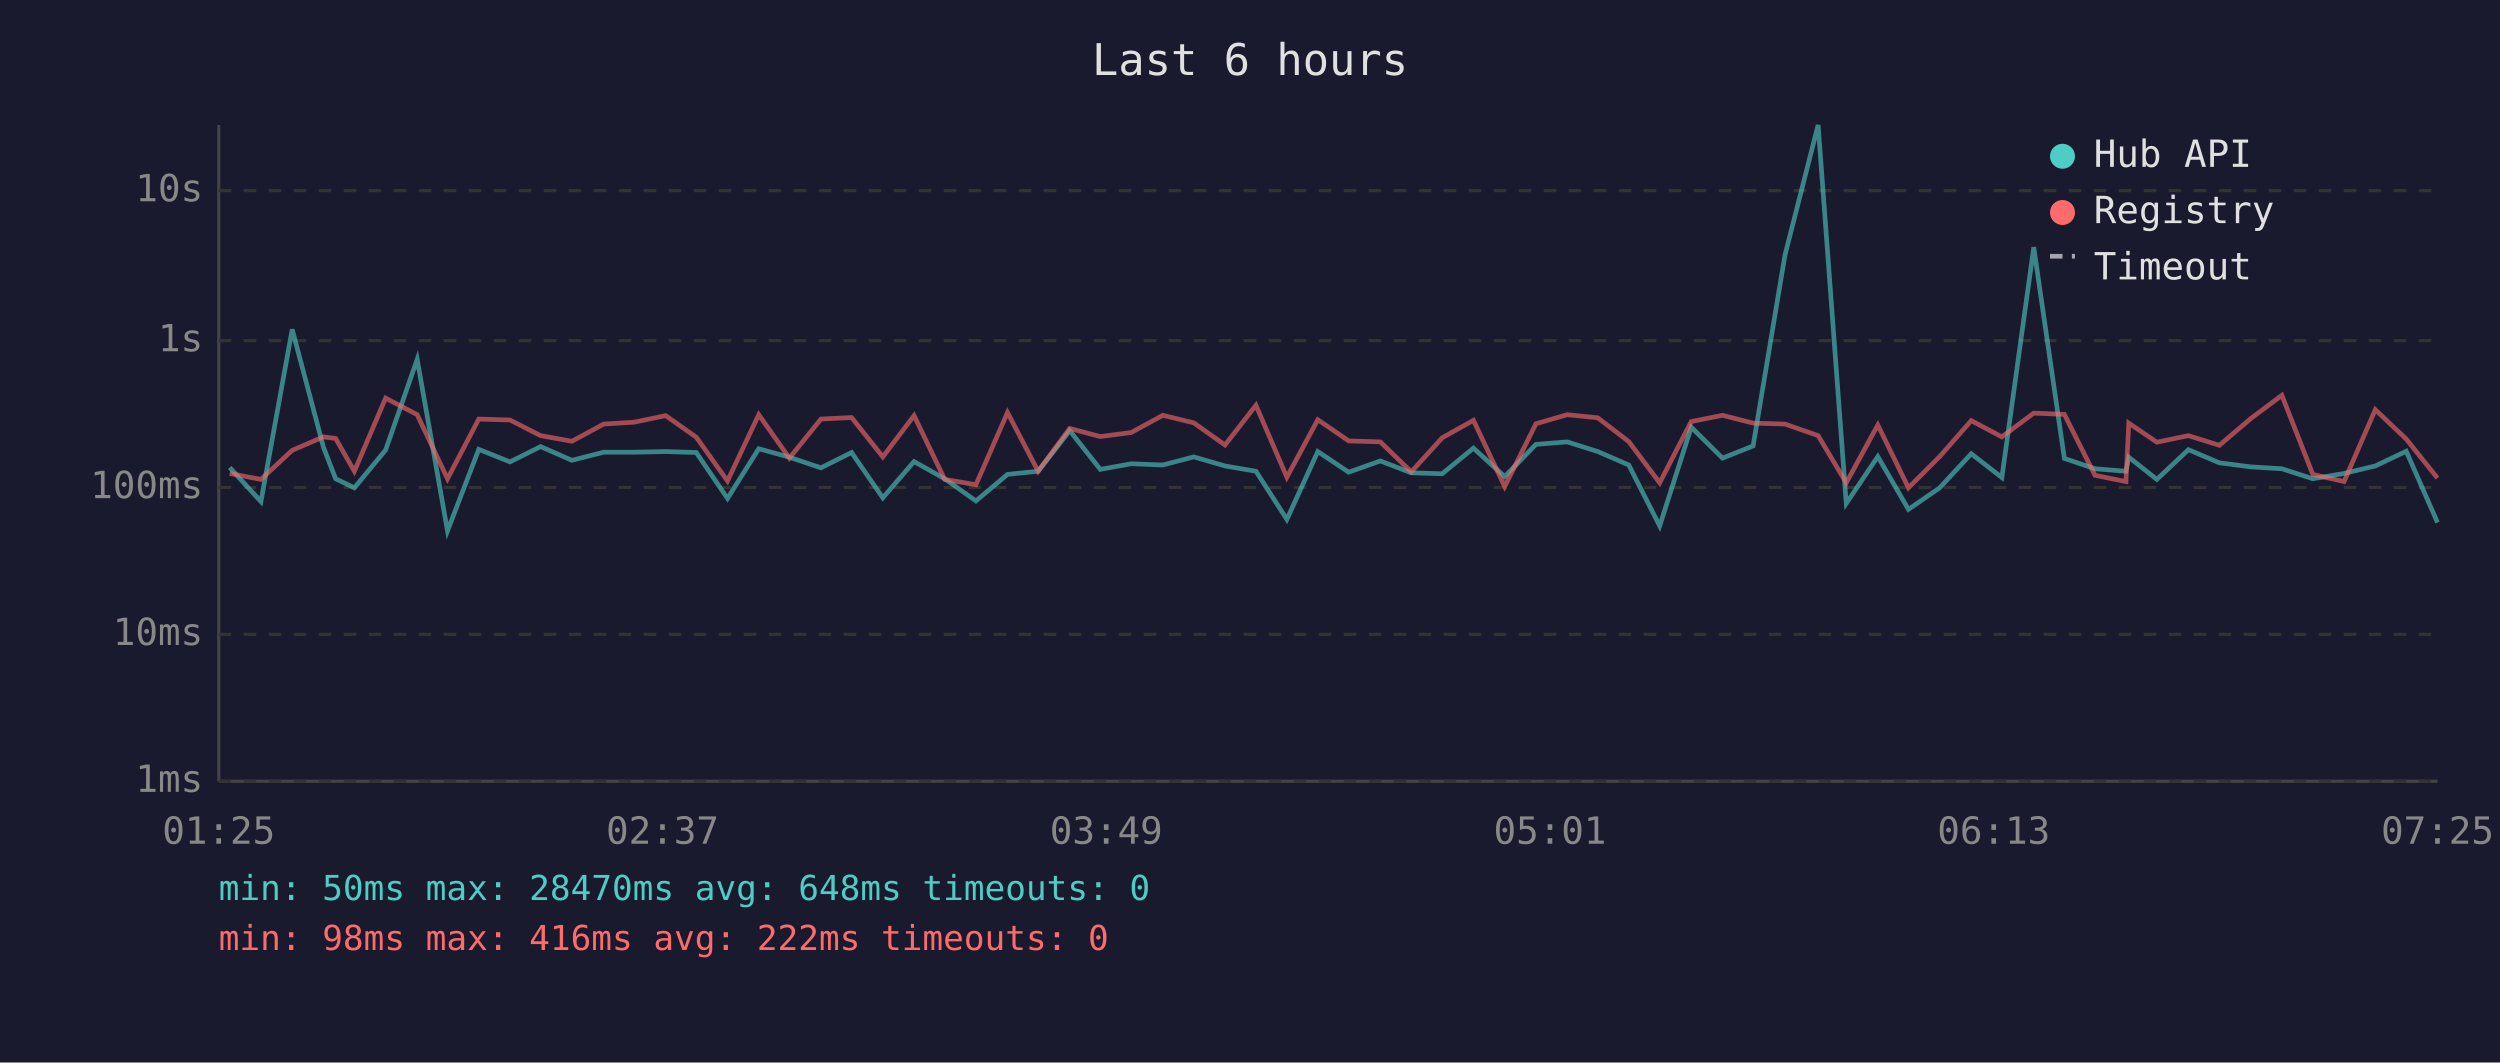
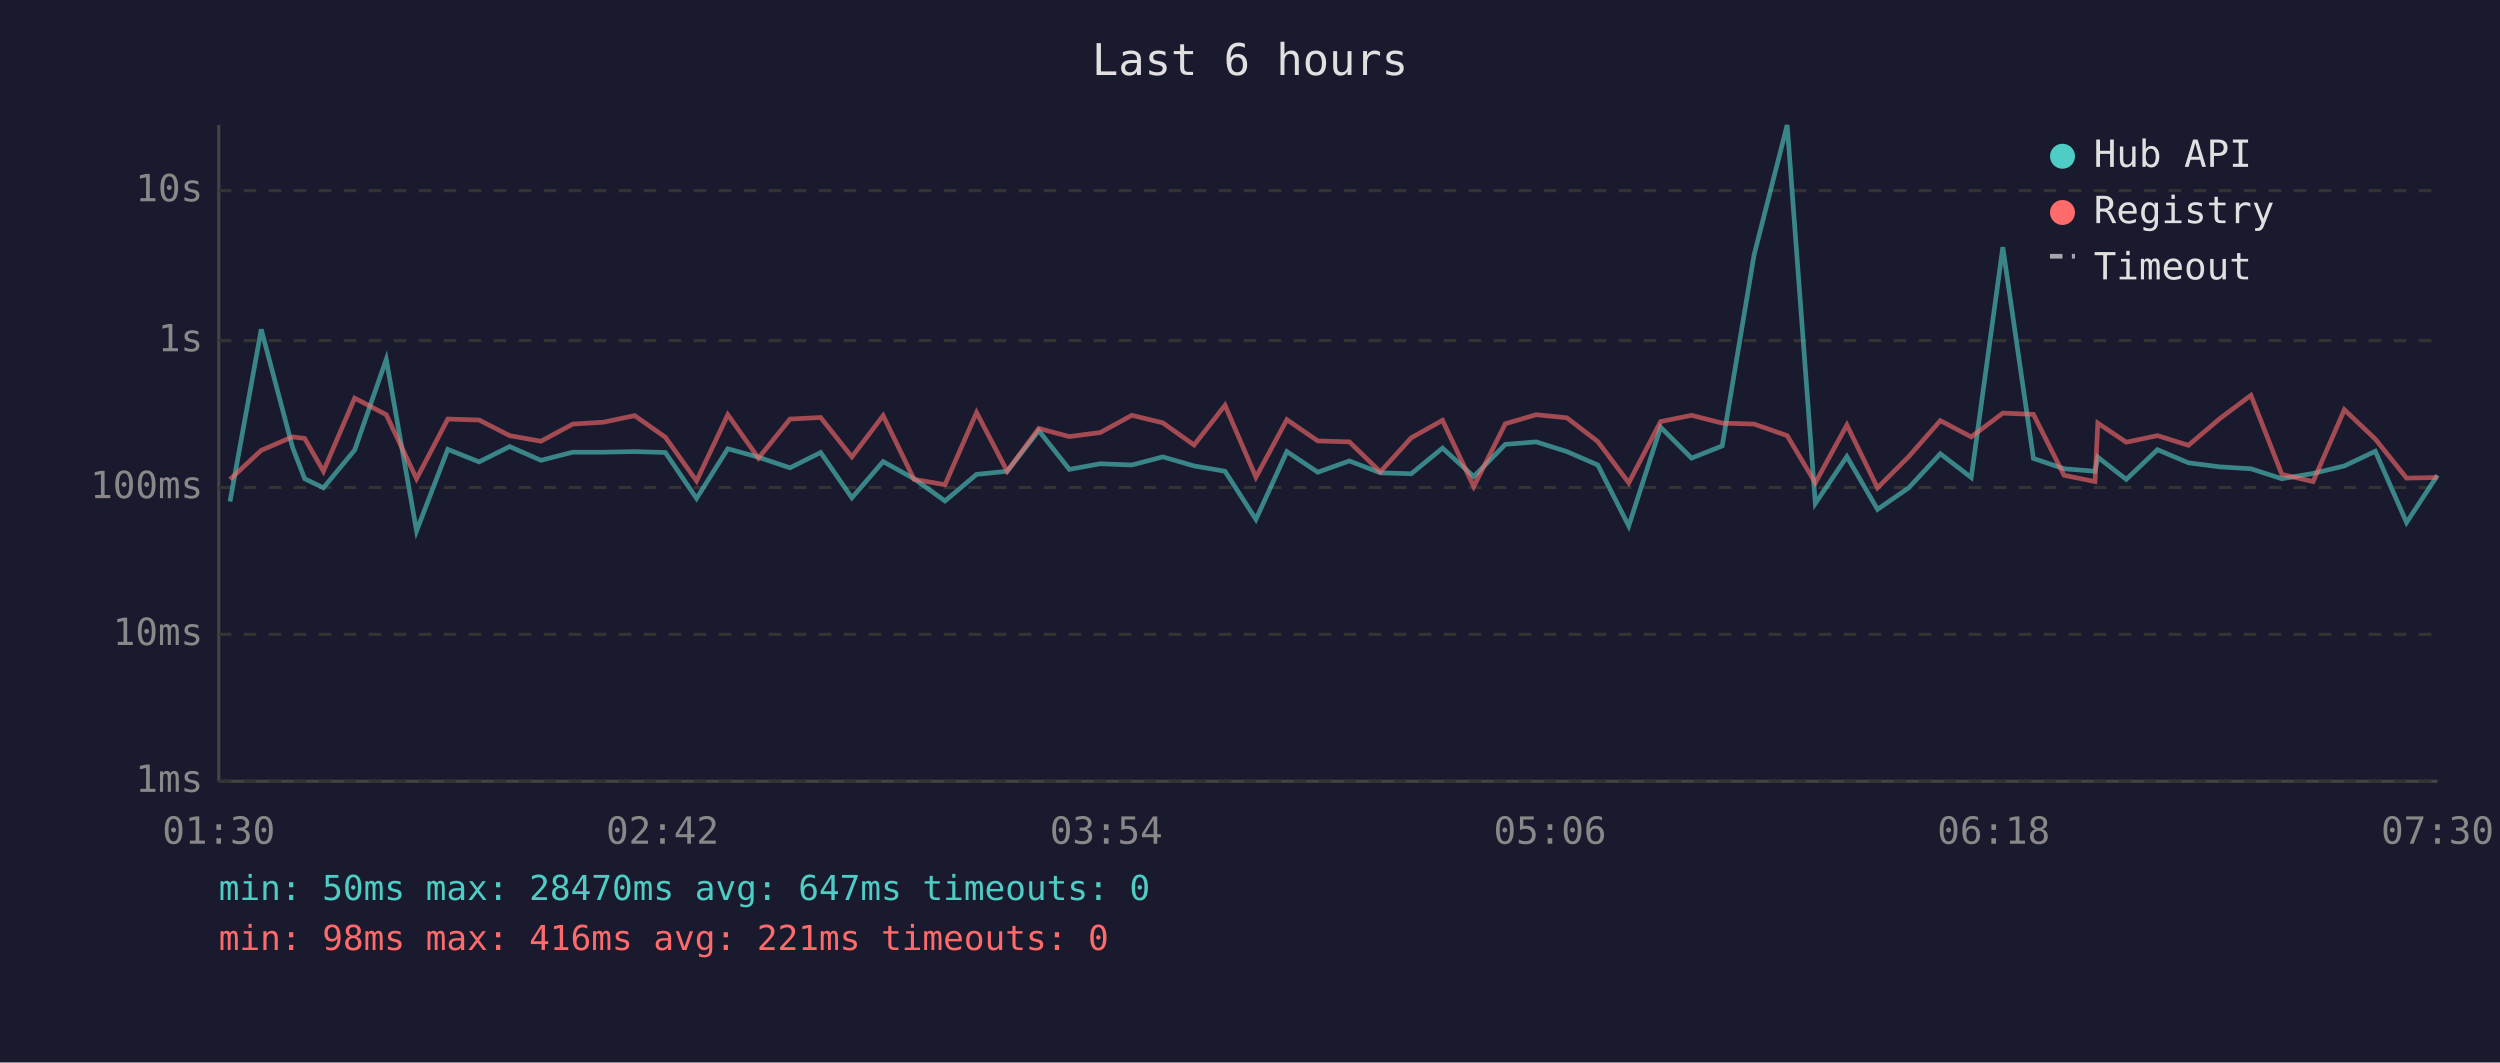
<svg xmlns="http://www.w3.org/2000/svg" viewBox="0 0 800 340" font-family="monospace" font-size="12">
  <rect width="800" height="340" fill="#1a1a2e" />
  <text x="400" y="24" fill="#e0e0e0" font-size="14" text-anchor="middle">Last 6 hours</text>
  <line x1="70" y1="40" x2="70" y2="250" stroke="#444" stroke-width="1" />
  <line x1="70" y1="250" x2="780" y2="250" stroke="#444" stroke-width="1" />
  <line x1="70" y1="250" x2="780" y2="250" stroke="#333" stroke-width="1" stroke-dasharray="4" />
  <text x="65" y="250" fill="#888" text-anchor="end" dominant-baseline="middle">1ms</text>
  <line x1="70" y1="203" x2="780" y2="203" stroke="#333" stroke-width="1" stroke-dasharray="4" />
  <text x="65" y="203" fill="#888" text-anchor="end" dominant-baseline="middle">10ms</text>
  <line x1="70" y1="156" x2="780" y2="156" stroke="#333" stroke-width="1" stroke-dasharray="4" />
  <text x="65" y="156" fill="#888" text-anchor="end" dominant-baseline="middle">100ms</text>
  <line x1="70" y1="109" x2="780" y2="109" stroke="#333" stroke-width="1" stroke-dasharray="4" />
  <text x="65" y="109" fill="#888" text-anchor="end" dominant-baseline="middle">1s</text>
  <line x1="70" y1="61" x2="780" y2="61" stroke="#333" stroke-width="1" stroke-dasharray="4" />
  <text x="65" y="61" fill="#888" text-anchor="end" dominant-baseline="middle">10s</text>
-   <text x="70" y="270" fill="#888" text-anchor="middle">01:25</text>
-   <text x="212" y="270" fill="#888" text-anchor="middle">02:37</text>
-   <text x="354" y="270" fill="#888" text-anchor="middle">03:49</text>
-   <text x="496" y="270" fill="#888" text-anchor="middle">05:01</text>
-   <text x="638" y="270" fill="#888" text-anchor="middle">06:13</text>
-   <text x="780" y="270" fill="#888" text-anchor="middle">07:25</text>
-   <polyline points="73.5,149.6 83.5,160.5 93.5,105.4 103.5,143.1 107.4,153.2 113.4,156.1 123.4,144.0 133.5,115.0 143.2,169.9 153.2,143.8 163.2,147.8 173.0,142.9 183.0,147.3 193.2,144.7 202.9,144.7 213.0,144.5 222.8,144.8 232.8,159.5 242.8,143.6 252.6,146.3 262.7,149.7 272.5,144.8 282.5,159.3 292.5,147.7 302.3,153.2 312.3,160.3 322.4,151.8 332.2,150.8 342.3,137.8 352.1,150.2 362.0,148.4 372.1,148.8 382.0,146.2 392.0,149.1 401.9,150.8 411.8,166.2 421.7,144.5 431.6,151.1 441.7,147.5 451.6,151.3 461.5,151.6 471.5,143.4 481.5,152.5 491.5,142.2 501.5,141.4 511.3,144.5 521.2,148.8 531.1,168.3 541.2,136.7 551.2,146.6 561.0,142.7 571.2,81.6 581.8,40.0 590.8,161.1 600.9,146.1 610.7,163.0 620.7,156.1 630.8,145.2 640.6,152.8 650.8,79.1 660.6,146.7 670.4,150.0 680.3,150.8 681.2,146.3 690.2,153.4 700.3,143.9 710.2,148.1 720.3,149.4 730.2,150.0 740.1,153.2 750.1,151.5 760.1,149.1 770.0,144.4 780.0,167.2" fill="none" stroke="#4ecdc4" stroke-width="1.5" opacity="0.6" />
-   <polyline points="73.5,151.5 83.5,153.4 93.5,144.1 103.5,139.8 107.4,140.3 113.4,150.8 123.4,127.4 133.5,132.7 143.2,153.2 153.2,134.1 163.2,134.4 173.0,139.4 183.0,141.2 193.2,135.7 202.9,135.1 213.0,133.0 222.8,139.9 232.8,153.9 242.8,132.7 252.6,146.6 262.7,134.1 272.5,133.6 282.5,146.2 292.5,133.0 302.3,153.4 312.3,155.1 322.4,132.0 332.2,150.8 342.3,137.1 352.1,139.7 362.0,138.4 372.1,132.9 382.0,135.3 392.0,142.4 401.9,129.7 411.8,152.7 421.7,134.3 431.6,141.1 441.7,141.4 451.6,151.0 461.5,140.1 471.5,134.5 481.5,155.7 491.5,135.6 501.5,132.7 511.3,133.7 521.2,141.3 531.1,154.5 541.2,134.9 551.2,132.9 561.0,135.4 571.2,135.7 581.8,139.4 590.8,154.5 600.9,136.0 610.7,156.1 620.7,146.1 630.8,134.6 640.6,139.8 650.8,132.2 660.6,132.6 670.4,152.1 680.3,154.1 681.2,135.4 690.2,141.5 700.3,139.4 710.2,142.5 720.3,133.9 730.2,126.5 740.1,151.8 750.1,154.1 760.1,131.1 770.0,140.5 780.0,153.0" fill="none" stroke="#ff6b6b" stroke-width="1.5" opacity="0.6" />
+   <text x="70" y="270" fill="#888" text-anchor="middle">01:30</text>
+   <text x="212" y="270" fill="#888" text-anchor="middle">02:42</text>
+   <text x="354" y="270" fill="#888" text-anchor="middle">03:54</text>
+   <text x="496" y="270" fill="#888" text-anchor="middle">05:06</text>
+   <text x="638" y="270" fill="#888" text-anchor="middle">06:18</text>
+   <text x="780" y="270" fill="#888" text-anchor="middle">07:30</text>
+   <polyline points="73.6,160.5 83.6,105.4 93.6,143.1 97.5,153.2 103.5,156.1 113.5,144.0 123.6,115.0 133.3,169.9 143.3,143.8 153.3,147.8 163.1,142.9 173.1,147.3 183.3,144.7 193.1,144.7 203.1,144.5 212.9,144.8 222.9,159.5 232.9,143.6 242.7,146.3 252.8,149.7 262.6,144.8 272.6,159.3 282.6,147.7 292.5,153.2 302.4,160.3 312.5,151.8 322.3,150.8 332.4,137.8 342.2,150.2 352.1,148.4 362.2,148.8 372.1,146.2 382.1,149.1 392.0,150.8 401.9,166.2 411.8,144.5 421.7,151.1 431.8,147.5 441.7,151.3 451.6,151.6 461.6,143.4 471.6,152.5 481.7,142.2 491.6,141.4 501.4,144.5 511.3,148.8 521.2,168.3 531.4,136.7 541.3,146.6 551.1,142.7 561.3,81.6 571.9,40.0 580.9,161.1 591.0,146.1 600.8,163.0 610.8,156.1 620.9,145.2 630.8,152.8 640.9,79.1 650.7,146.7 660.5,150.0 670.4,150.8 671.3,146.3 680.4,153.4 690.4,143.9 700.3,148.1 710.4,149.4 720.3,150.0 730.2,153.2 740.2,151.5 750.2,149.1 760.1,144.4 770.1,167.2 780.0,152.1" fill="none" stroke="#4ecdc4" stroke-width="1.5" opacity="0.6" />
+   <polyline points="73.6,153.4 83.6,144.1 93.6,139.8 97.5,140.3 103.5,150.8 113.5,127.4 123.6,132.7 133.3,153.2 143.3,134.1 153.3,134.4 163.1,139.4 173.1,141.2 183.3,135.7 193.1,135.1 203.1,133.0 212.9,139.9 222.9,153.9 232.9,132.7 242.7,146.6 252.8,134.1 262.6,133.6 272.6,146.2 282.6,133.0 292.5,153.4 302.4,155.1 312.5,132.0 322.3,150.8 332.4,137.1 342.2,139.7 352.1,138.4 362.2,132.9 372.1,135.3 382.1,142.4 392.0,129.7 401.9,152.7 411.8,134.3 421.7,141.1 431.8,141.4 441.7,151.0 451.6,140.1 461.6,134.5 471.6,155.7 481.7,135.6 491.6,132.7 501.4,133.7 511.3,141.3 521.2,154.5 531.4,134.9 541.3,132.9 551.1,135.4 561.3,135.7 571.9,139.4 580.9,154.5 591.0,136.0 600.8,156.1 610.8,146.1 620.9,134.6 630.8,139.8 640.9,132.2 650.7,132.6 660.5,152.1 670.4,154.1 671.3,135.4 680.4,141.5 690.4,139.4 700.3,142.5 710.4,133.9 720.3,126.5 730.2,151.8 740.2,154.1 750.2,131.1 760.1,140.5 770.1,153.0 780.0,152.8" fill="none" stroke="#ff6b6b" stroke-width="1.5" opacity="0.6" />
  <circle cx="660" cy="50" r="4" fill="#4ecdc4" />
  <text x="670" y="50" fill="#e0e0e0" dominant-baseline="middle">Hub API</text>
  <circle cx="660" cy="68" r="4" fill="#ff6b6b" />
  <text x="670" y="68" fill="#e0e0e0" dominant-baseline="middle">Registry</text>
  <line x1="656" y1="82" x2="664" y2="82" stroke="#e0e0e0" stroke-width="1.5" stroke-dasharray="4,3" opacity="0.7" />
  <text x="670" y="86" fill="#e0e0e0" dominant-baseline="middle">Timeout</text>
-   <text x="70" y="288" fill="#4ecdc4" font-size="11">min: 50ms  max: 28470ms  avg: 648ms  timeouts: 0</text>
-   <text x="70" y="304" fill="#ff6b6b" font-size="11">min: 98ms  max: 416ms  avg: 222ms  timeouts: 0</text>
+   <text x="70" y="288" fill="#4ecdc4" font-size="11">min: 50ms  max: 28470ms  avg: 647ms  timeouts: 0</text>
+   <text x="70" y="304" fill="#ff6b6b" font-size="11">min: 98ms  max: 416ms  avg: 221ms  timeouts: 0</text>
</svg>
